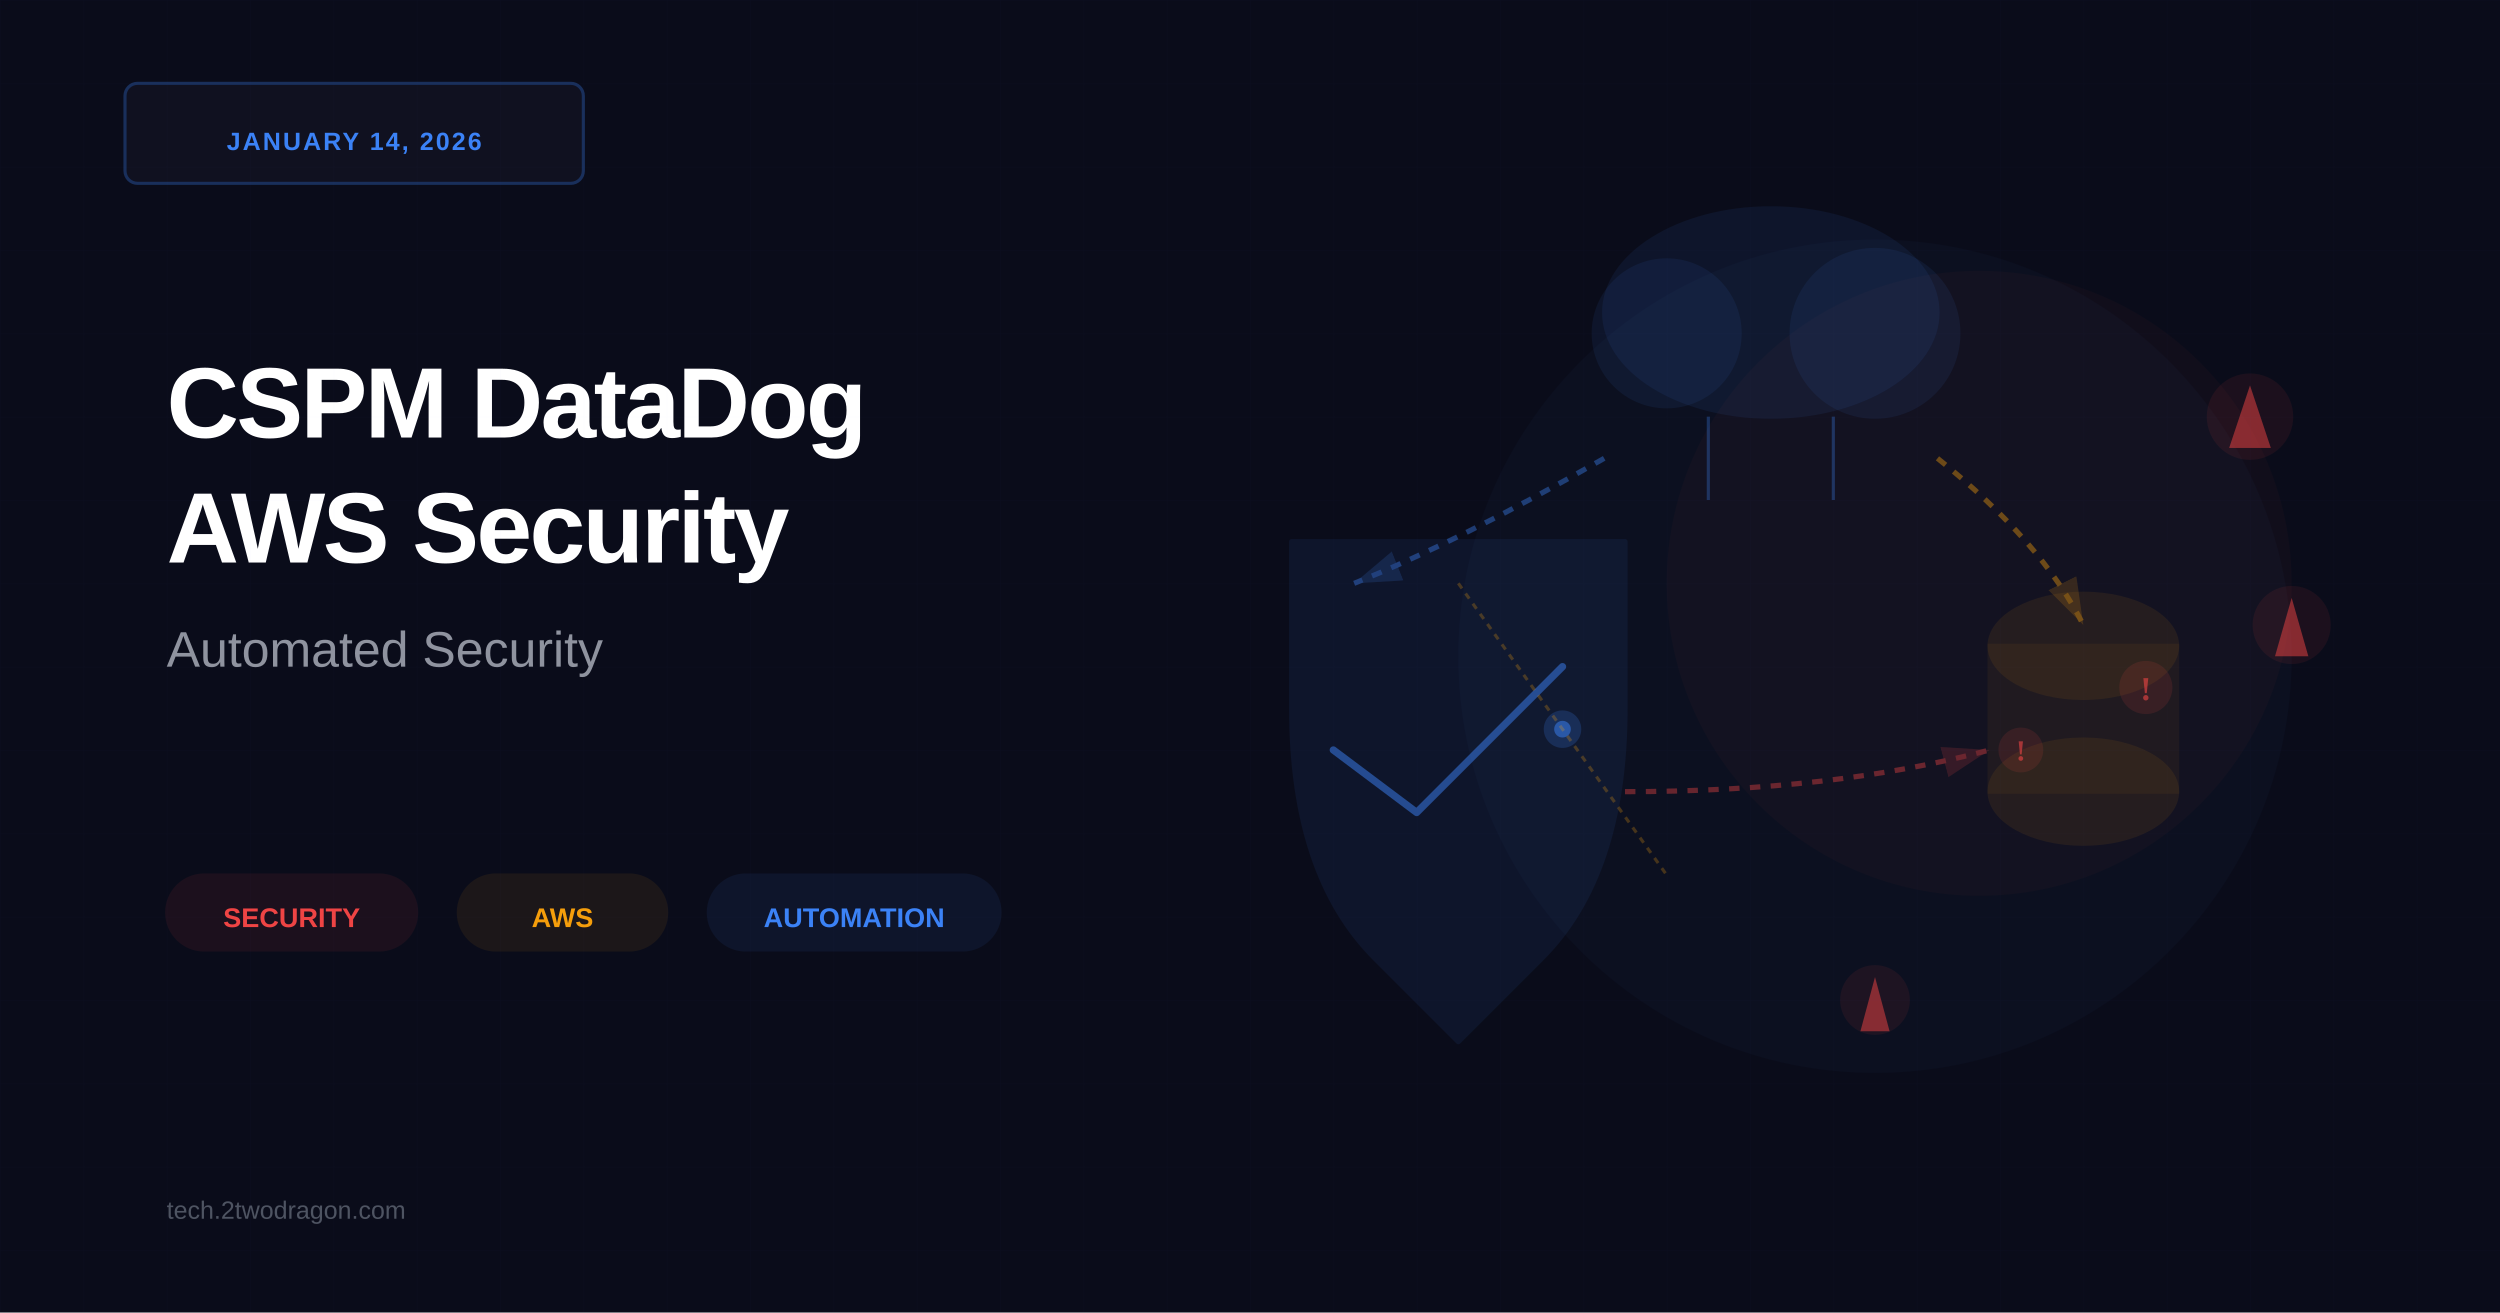
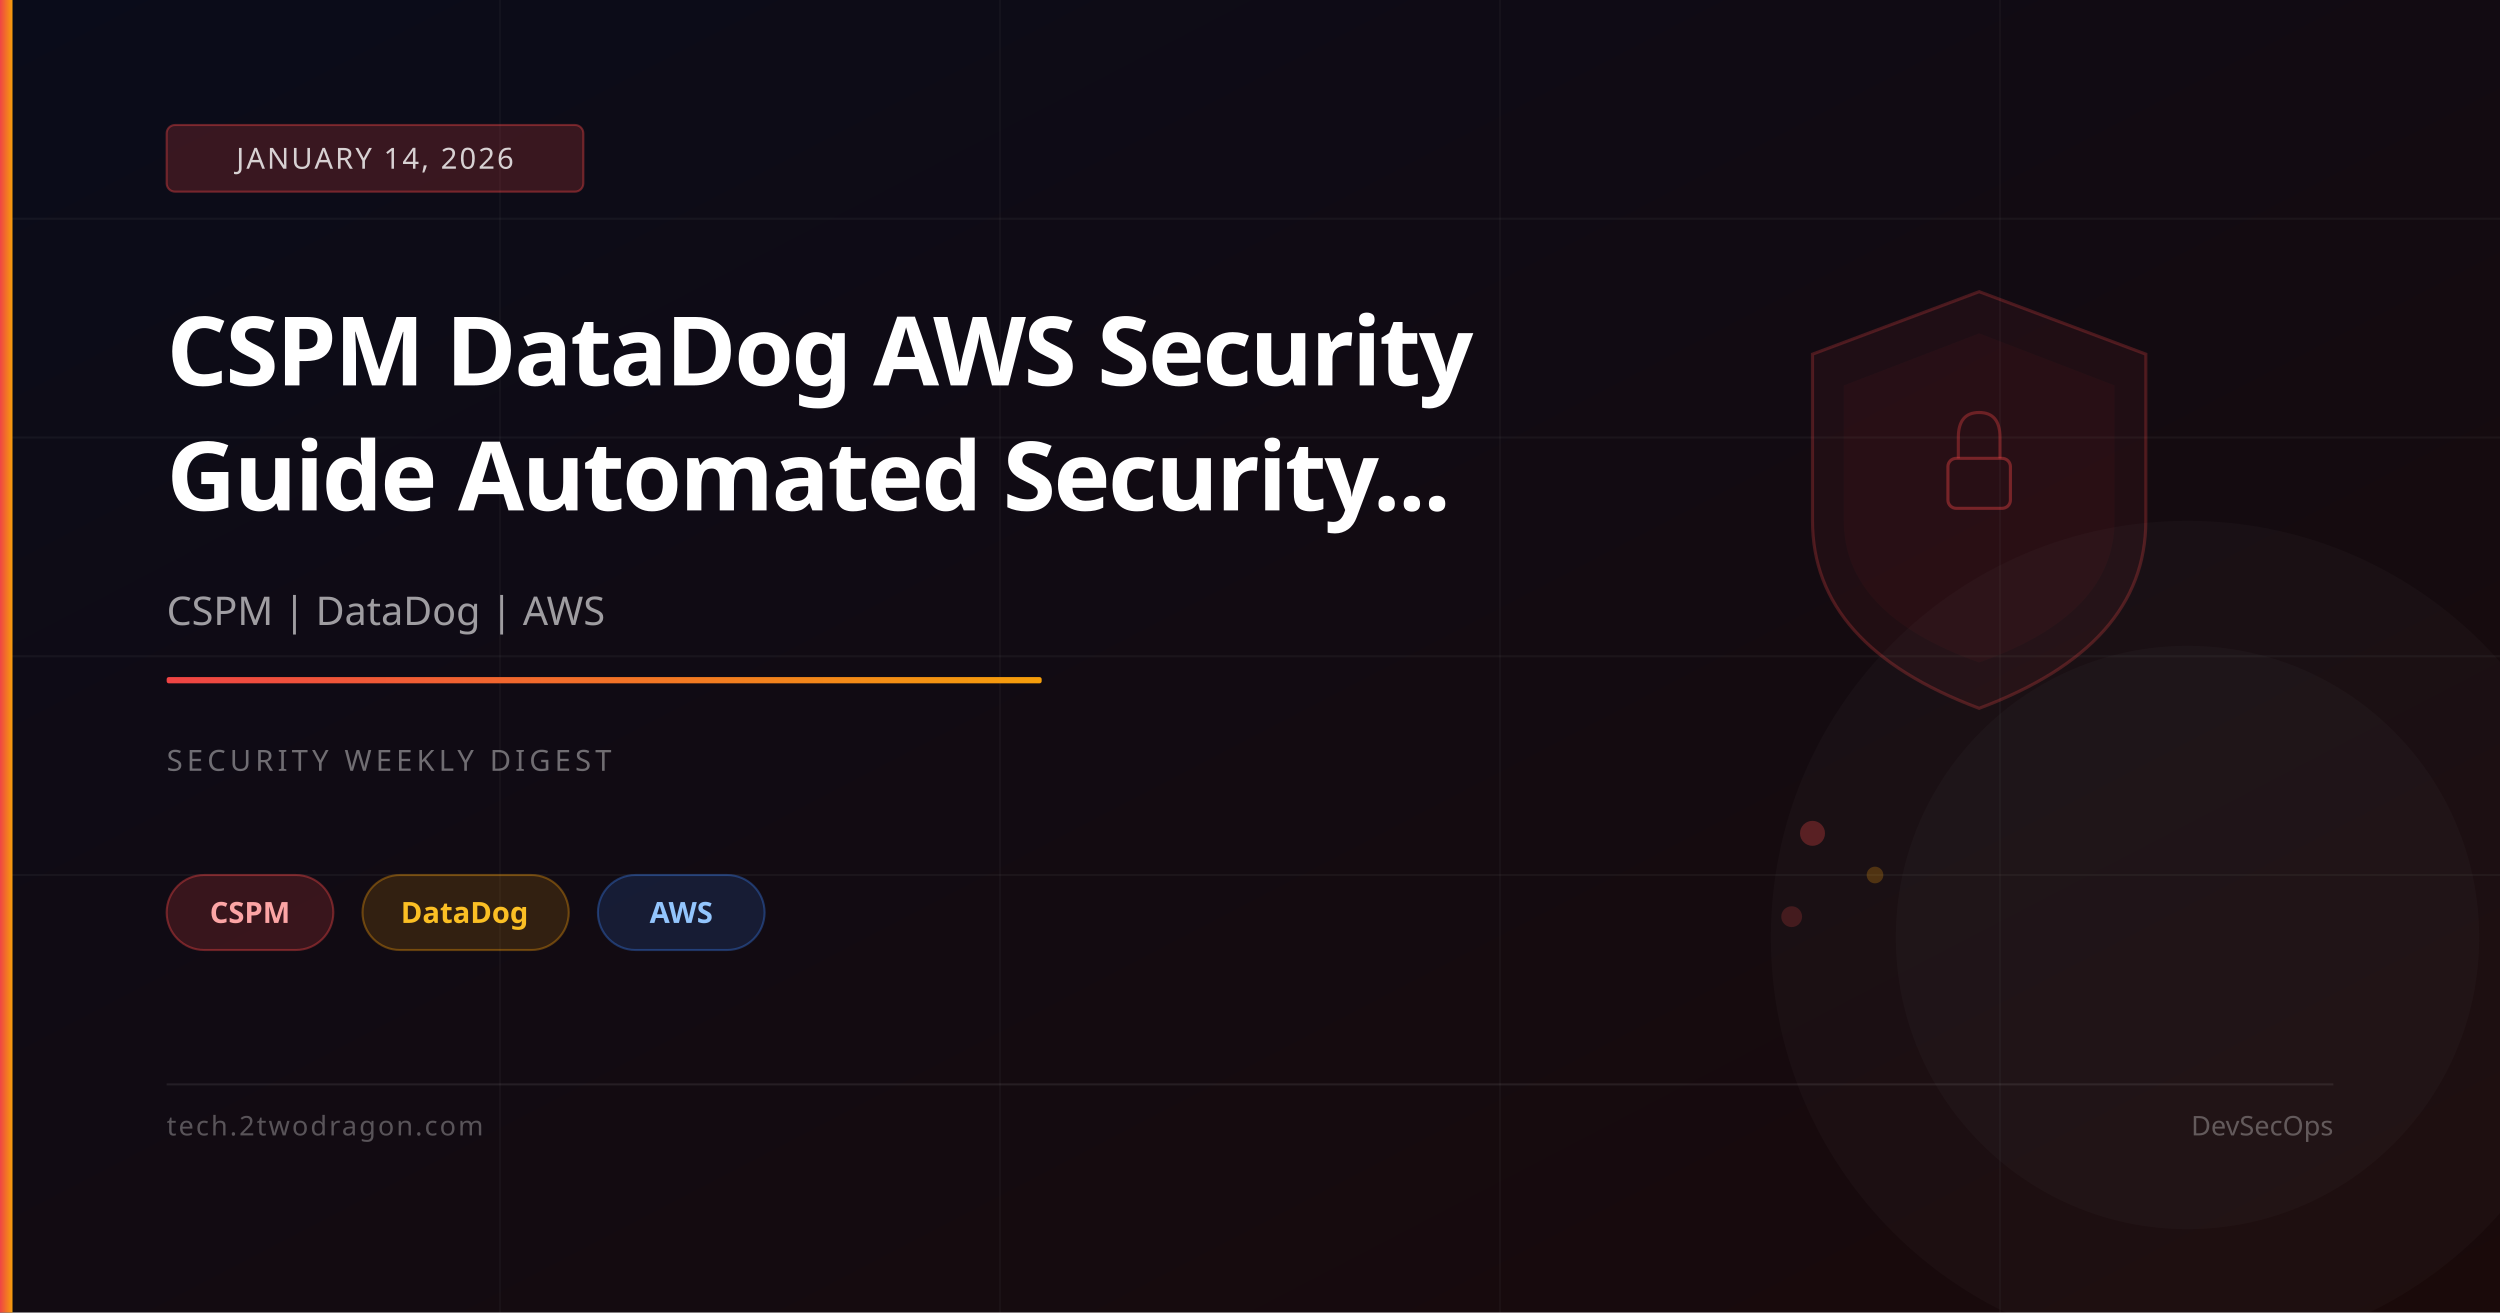
<svg xmlns="http://www.w3.org/2000/svg" viewBox="0 0 1200 630" width="1200" height="630">
-   <rect width="1200" height="630" fill="#0a0c1a" />
-   <g id="left-content">
-     <rect x="60" y="40" width="220" height="48" rx="6" fill="#1e1f2e" stroke="#3b82f6" stroke-width="1.5" opacity="0.3" />
-     <text x="170" y="72" font-family="Arial, sans-serif" font-size="12" font-weight="bold" text-anchor="middle" fill="#3b82f6" letter-spacing="1">JANUARY 14, 2026</text>
-     <text x="80" y="210" font-family="Arial, sans-serif" font-size="48" font-weight="bold" fill="white" letter-spacing="-1.2">CSPM DataDog</text>
-     <text x="80" y="270" font-family="Arial, sans-serif" font-size="48" font-weight="bold" fill="white" letter-spacing="-1.2">AWS Security</text>
-     <text x="80" y="320" font-family="Arial, sans-serif" font-size="24" font-weight="500" fill="#b0b5c0" opacity="0.8">Automated Security</text>
-     <g id="tags">
-       <rect x="80" y="420" width="120" height="36" rx="18" fill="#ef4444" opacity="0.08" stroke="#ef4444" stroke-width="1.5" />
-       <text x="140" y="445" font-family="Arial, sans-serif" font-size="13" font-weight="600" text-anchor="middle" fill="#ef4444">SECURITY</text>
-       <rect x="220" y="420" width="100" height="36" rx="18" fill="#f59e0b" opacity="0.08" stroke="#f59e0b" stroke-width="1.5" />
-       <text x="270" y="445" font-family="Arial, sans-serif" font-size="13" font-weight="600" text-anchor="middle" fill="#f59e0b">AWS</text>
-       <rect x="340" y="420" width="140" height="36" rx="18" fill="#3b82f6" opacity="0.08" stroke="#3b82f6" stroke-width="1.5" />
-       <text x="410" y="445" font-family="Arial, sans-serif" font-size="13" font-weight="600" text-anchor="middle" fill="#3b82f6">AUTOMATION</text>
-     </g>
-     <text x="80" y="585" font-family="Arial, sans-serif" font-size="12" font-weight="500" fill="#6b7280" opacity="0.7">tech.2twodragon.com</text>
-   </g>
-   <g id="right-visual">
-     <circle cx="900" cy="315" r="200" fill="#3b82f6" opacity="0.03" />
-     <circle cx="950" cy="280" r="150" fill="#ef4444" opacity="0.03" />
-     <g id="cloud">
-       <ellipse cx="850" cy="150" rx="80" ry="50" fill="#3b82f6" opacity="0.08" stroke="#3b82f6" stroke-width="2" />
-       <circle cx="800" cy="160" r="35" fill="#3b82f6" opacity="0.08" stroke="#3b82f6" stroke-width="2" />
-       <circle cx="900" cy="160" r="40" fill="#3b82f6" opacity="0.08" stroke="#3b82f6" stroke-width="2" />
-       <line x1="820" y1="200" x2="820" y2="240" stroke="#3b82f6" stroke-width="1.5" opacity="0.3" />
-       <line x1="880" y1="200" x2="880" y2="240" stroke="#3b82f6" stroke-width="1.5" opacity="0.3" />
-     </g>
-     <defs>
-       <marker id="arrowBlue" markerWidth="10" markerHeight="10" refX="9" refY="3" orient="auto" markerUnits="strokeWidth">
-         <path d="M0,0 L0,6 L9,3 z" fill="#3b82f6" opacity="0.4" />
-       </marker>
-       <marker id="arrowRed" markerWidth="10" markerHeight="10" refX="9" refY="3" orient="auto" markerUnits="strokeWidth">
-         <path d="M0,0 L0,6 L9,3 z" fill="#ef4444" opacity="0.4" />
-       </marker>
-       <marker id="arrowOrange" markerWidth="10" markerHeight="10" refX="9" refY="3" orient="auto" markerUnits="strokeWidth">
-         <path d="M0,0 L0,6 L9,3 z" fill="#f59e0b" opacity="0.4" />
-       </marker>
-     </defs>
-     <path d="M 770,220 Q 700,260 650,280" stroke="#3b82f6" stroke-width="2.5" fill="none" opacity="0.4" marker-end="url(#arrowBlue)" stroke-dasharray="5,5" />
-     <path d="M 930,220 Q 980,260 1000,300" stroke="#f59e0b" stroke-width="2.5" fill="none" opacity="0.4" marker-end="url(#arrowOrange)" stroke-dasharray="5,5" />
-     <g id="shield">
-       <path d="M 620,260 L 620,340 Q 620,420 660,460 L 700,500 L 740,460 Q 780,420 780,340 L 780,260 Z" fill="#3b82f6" opacity="0.08" stroke="#3b82f6" stroke-width="2.5" stroke-linejoin="round" />
-       <path d="M 640,360 L 680,390 L 750,320" fill="none" stroke="#3b82f6" stroke-width="3.5" stroke-linecap="round" stroke-linejoin="round" opacity="0.5" />
-     </g>
-     <g id="database">
-       <ellipse cx="1000" cy="310" rx="45" ry="25" fill="#f59e0b" opacity="0.08" stroke="#f59e0b" stroke-width="2" />
-       <rect x="955" y="310" width="90" height="70" fill="#f59e0b" opacity="0.06" stroke="#f59e0b" stroke-width="2" />
-       <ellipse cx="1000" cy="380" rx="45" ry="25" fill="#f59e0b" opacity="0.08" stroke="#f59e0b" stroke-width="2" />
-       <circle cx="1030" cy="330" r="12" fill="#ef4444" opacity="0.12" stroke="#ef4444" stroke-width="1.5" />
-       <text x="1030" y="336" font-size="16" font-weight="bold" text-anchor="middle" fill="#ef4444" opacity="0.6">!</text>
-       <circle cx="970" cy="360" r="10" fill="#ef4444" opacity="0.12" stroke="#ef4444" stroke-width="1.5" />
-       <text x="970" y="365" font-size="14" font-weight="bold" text-anchor="middle" fill="#ef4444" opacity="0.6">!</text>
-     </g>
-     <path d="M 780,380 Q 880,380 955,360" stroke="#ef4444" stroke-width="2.5" fill="none" opacity="0.4" marker-end="url(#arrowRed)" stroke-dasharray="5,5" />
-     <g id="warning1">
-       <circle cx="1080" cy="200" r="20" fill="#ef4444" opacity="0.08" stroke="#ef4444" stroke-width="1.5" />
-       <polygon points="1080,185 1090,215 1070,215" fill="#ef4444" opacity="0.5" />
-     </g>
-     <g id="warning2">
-       <circle cx="1100" cy="300" r="18" fill="#ef4444" opacity="0.08" stroke="#ef4444" stroke-width="1.5" />
-       <polygon points="1100,287 1108,315 1092,315" fill="#ef4444" opacity="0.5" />
-     </g>
-     <g id="warning3">
-       <circle cx="900" cy="480" r="16" fill="#ef4444" opacity="0.08" stroke="#ef4444" stroke-width="1.5" />
-       <polygon points="900,469 907,495 893,495" fill="#ef4444" opacity="0.5" />
-     </g>
-     <circle cx="750" cy="350" r="8" fill="#3b82f6" opacity="0.2" stroke="#3b82f6" stroke-width="2" />
-     <circle cx="750" cy="350" r="4" fill="#3b82f6" opacity="0.5" />
-     <path d="M 700,280 L 750,350 L 800,420" stroke="#f59e0b" stroke-width="1.5" fill="none" opacity="0.25" stroke-dasharray="3,3" />
-   </g>
  <defs>
-     <pattern id="grid" width="40" height="40" patternUnits="userSpaceOnUse">
-       <path d="M 40 0 L 0 0 0 40" fill="none" stroke="#3b82f6" stroke-width="0.5" opacity="0.02" />
-     </pattern>
+     <linearGradient id="bg" x1="0%" y1="0%" x2="100%" y2="100%">
+       <stop offset="0%" stop-color="#0a0c1a" />
+       <stop offset="100%" stop-color="#1a0a0a" />
+     </linearGradient>
+     <linearGradient id="accent" x1="0%" y1="0%" x2="100%" y2="0%">
+       <stop offset="0%" stop-color="#ef4444" />
+       <stop offset="100%" stop-color="#f59e0b" />
+     </linearGradient>
  </defs>
-   <rect width="1200" height="630" fill="url(#grid)" />
+   <rect width="1200" height="630" fill="url(#bg)" />
+   <line x1="0" y1="105" x2="1200" y2="105" stroke="rgba(255,255,255,0.04)" stroke-width="1" />
+   <line x1="0" y1="210" x2="1200" y2="210" stroke="rgba(255,255,255,0.04)" stroke-width="1" />
+   <line x1="0" y1="315" x2="1200" y2="315" stroke="rgba(255,255,255,0.04)" stroke-width="1" />
+   <line x1="0" y1="420" x2="1200" y2="420" stroke="rgba(255,255,255,0.04)" stroke-width="1" />
+   <line x1="240" y1="0" x2="240" y2="630" stroke="rgba(255,255,255,0.03)" stroke-width="1" />
+   <line x1="480" y1="0" x2="480" y2="630" stroke="rgba(255,255,255,0.03)" stroke-width="1" />
+   <line x1="720" y1="0" x2="720" y2="630" stroke="rgba(255,255,255,0.03)" stroke-width="1" />
+   <line x1="960" y1="0" x2="960" y2="630" stroke="rgba(255,255,255,0.03)" stroke-width="1" />
+   <path d="M950,140 L1030,170 L1030,250 Q1030,310 950,340 Q870,310 870,250 L870,170 Z" fill="rgba(239,68,68,0.06)" stroke="rgba(239,68,68,0.25)" stroke-width="1.5" />
+   <path d="M950,160 L1015,185 L1015,250 Q1015,295 950,318 Q885,295 885,250 L885,185 Z" fill="rgba(239,68,68,0.04)" />
+   <rect x="935" y="220" width="30" height="24" rx="4" fill="none" stroke="rgba(239,68,68,0.4)" stroke-width="1.5" />
+   <path d="M940,220 L940,210 Q940,198 950,198 Q960,198 960,210 L960,220" fill="none" stroke="rgba(239,68,68,0.35)" stroke-width="1.5" />
+   <circle cx="870" cy="400" r="6" fill="rgba(239,68,68,0.3)" />
+   <circle cx="900" cy="420" r="4" fill="rgba(245,158,11,0.25)" />
+   <circle cx="860" cy="440" r="5" fill="rgba(239,68,68,0.2)" />
+   <circle cx="1050" cy="450" r="200" fill="rgba(255,255,255,0.02)" />
+   <circle cx="1050" cy="450" r="140" fill="rgba(255,255,255,0.02)" />
+   <rect x="0" y="0" width="6" height="630" fill="url(#accent)" />
+   <rect x="80" y="60" width="200" height="32" rx="4" fill="rgba(239,68,68,0.2)" stroke="rgba(239,68,68,0.4)" stroke-width="1" />
+   <text x="180" y="81" font-family="system-ui,sans-serif" font-size="14" fill="rgba(255,255,255,0.8)" text-anchor="middle" letter-spacing="1">JANUARY 14, 2026</text>
+   <text x="80" y="185" font-family="system-ui,sans-serif" font-size="46" font-weight="700" fill="white" letter-spacing="-1">CSPM DataDog AWS Security</text>
+   <text x="80" y="245" font-family="system-ui,sans-serif" font-size="46" font-weight="700" fill="white" letter-spacing="-1">Guide Automated Security...</text>
+   <text x="80" y="300" font-family="system-ui,sans-serif" font-size="19" fill="rgba(255,255,255,0.6)">CSPM | DataDog | AWS</text>
+   <rect x="80" y="325" width="420" height="3" rx="1" fill="url(#accent)" />
+   <text x="80" y="370" font-family="system-ui,sans-serif" font-size="14" fill="rgba(255,255,255,0.4)" letter-spacing="2">SECURITY WEEKLY DIGEST</text>
+   <rect x="80" y="420" width="80" height="36" rx="18" fill="rgba(239,68,68,0.18)" stroke="rgba(239,68,68,0.4)" stroke-width="1" />
+   <text x="120" y="443" font-family="system-ui,sans-serif" font-size="14" fill="#fca5a5" text-anchor="middle" font-weight="600">CSPM</text>
+   <rect x="174" y="420" width="99" height="36" rx="18" fill="rgba(245,158,11,0.15)" stroke="rgba(245,158,11,0.35)" stroke-width="1" />
+   <text x="223" y="443" font-family="system-ui,sans-serif" font-size="14" fill="#fbbf24" text-anchor="middle" font-weight="600">DataDog</text>
+   <rect x="287" y="420" width="80" height="36" rx="18" fill="rgba(59,130,246,0.15)" stroke="rgba(59,130,246,0.35)" stroke-width="1" />
+   <text x="327" y="443" font-family="system-ui,sans-serif" font-size="14" fill="#93c5fd" text-anchor="middle" font-weight="600">AWS</text>
+   <rect x="80" y="520" width="1040" height="1" fill="rgba(255,255,255,0.08)" />
+   <text x="80" y="545" font-family="system-ui,sans-serif" font-size="13" fill="rgba(255,255,255,0.3)" letter-spacing="1">tech.2twodragon.com</text>
+   <text x="1120" y="545" font-family="system-ui,sans-serif" font-size="13" fill="rgba(255,255,255,0.3)" text-anchor="end">DevSecOps</text>
</svg>
